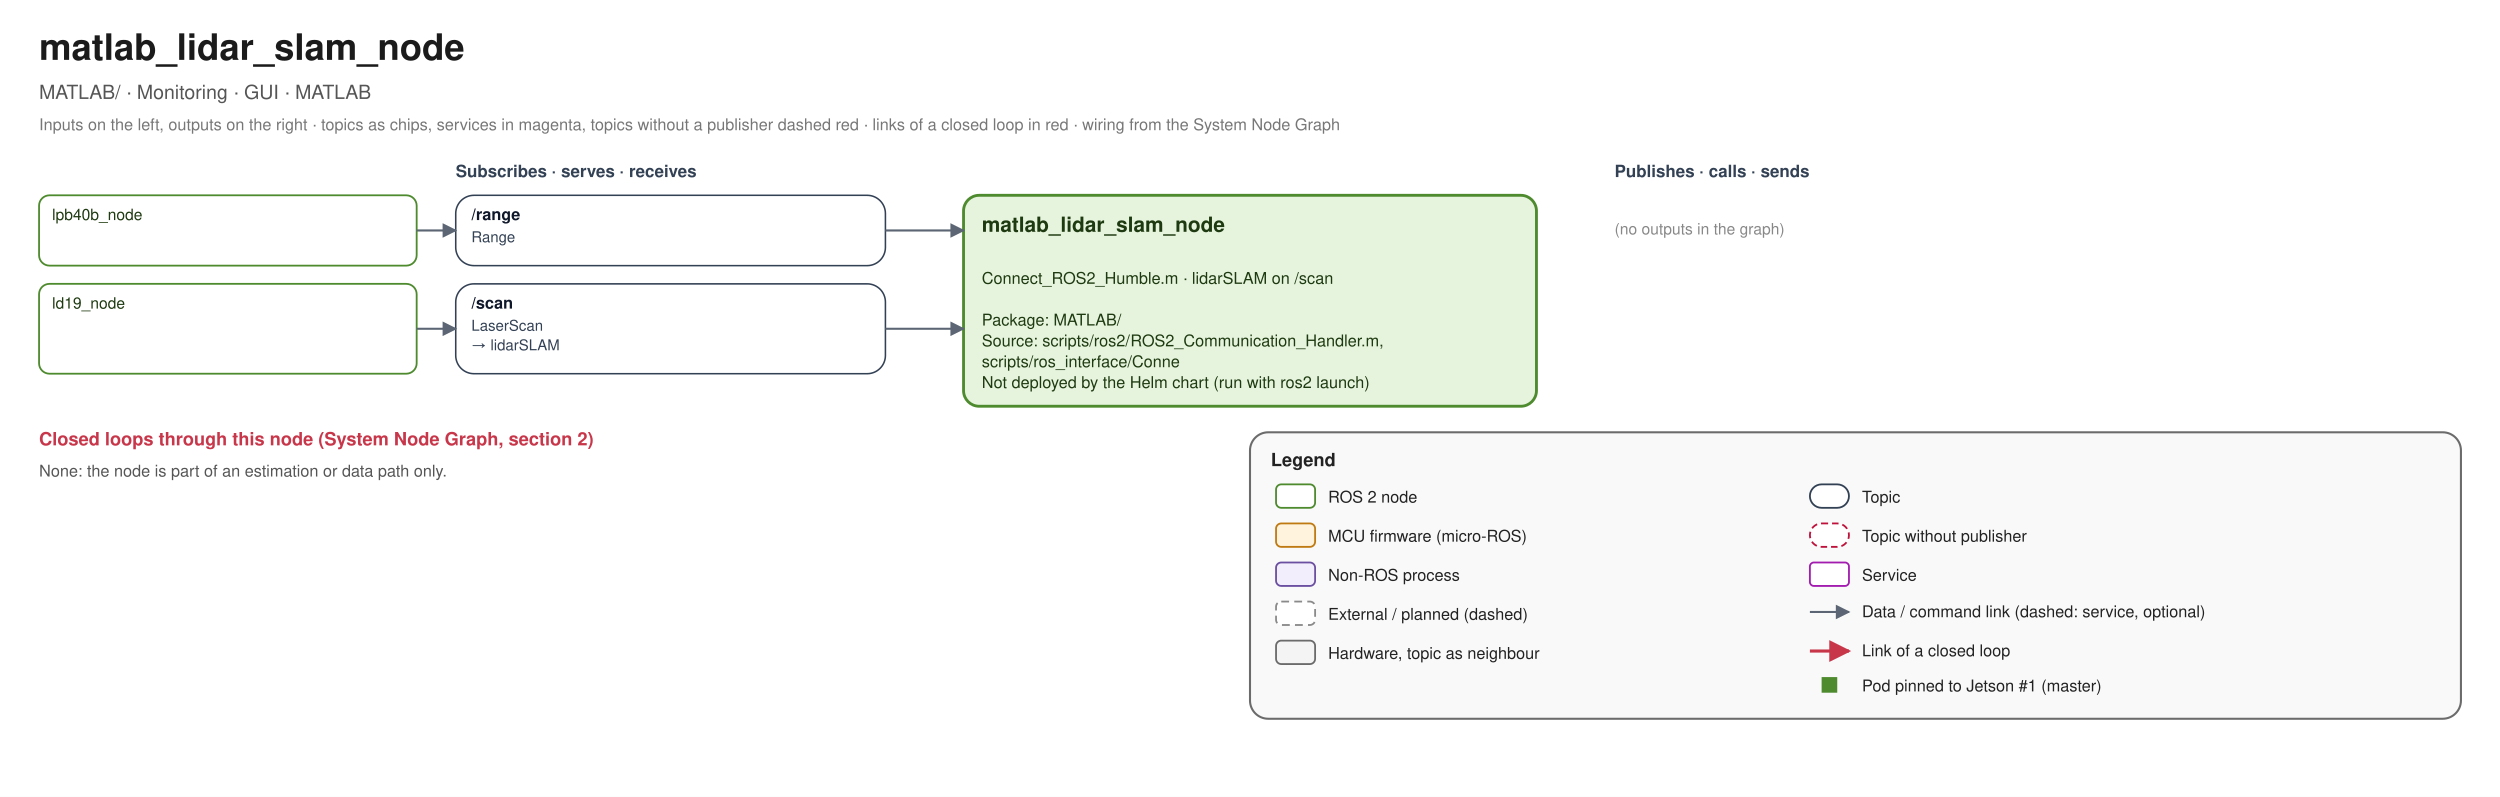
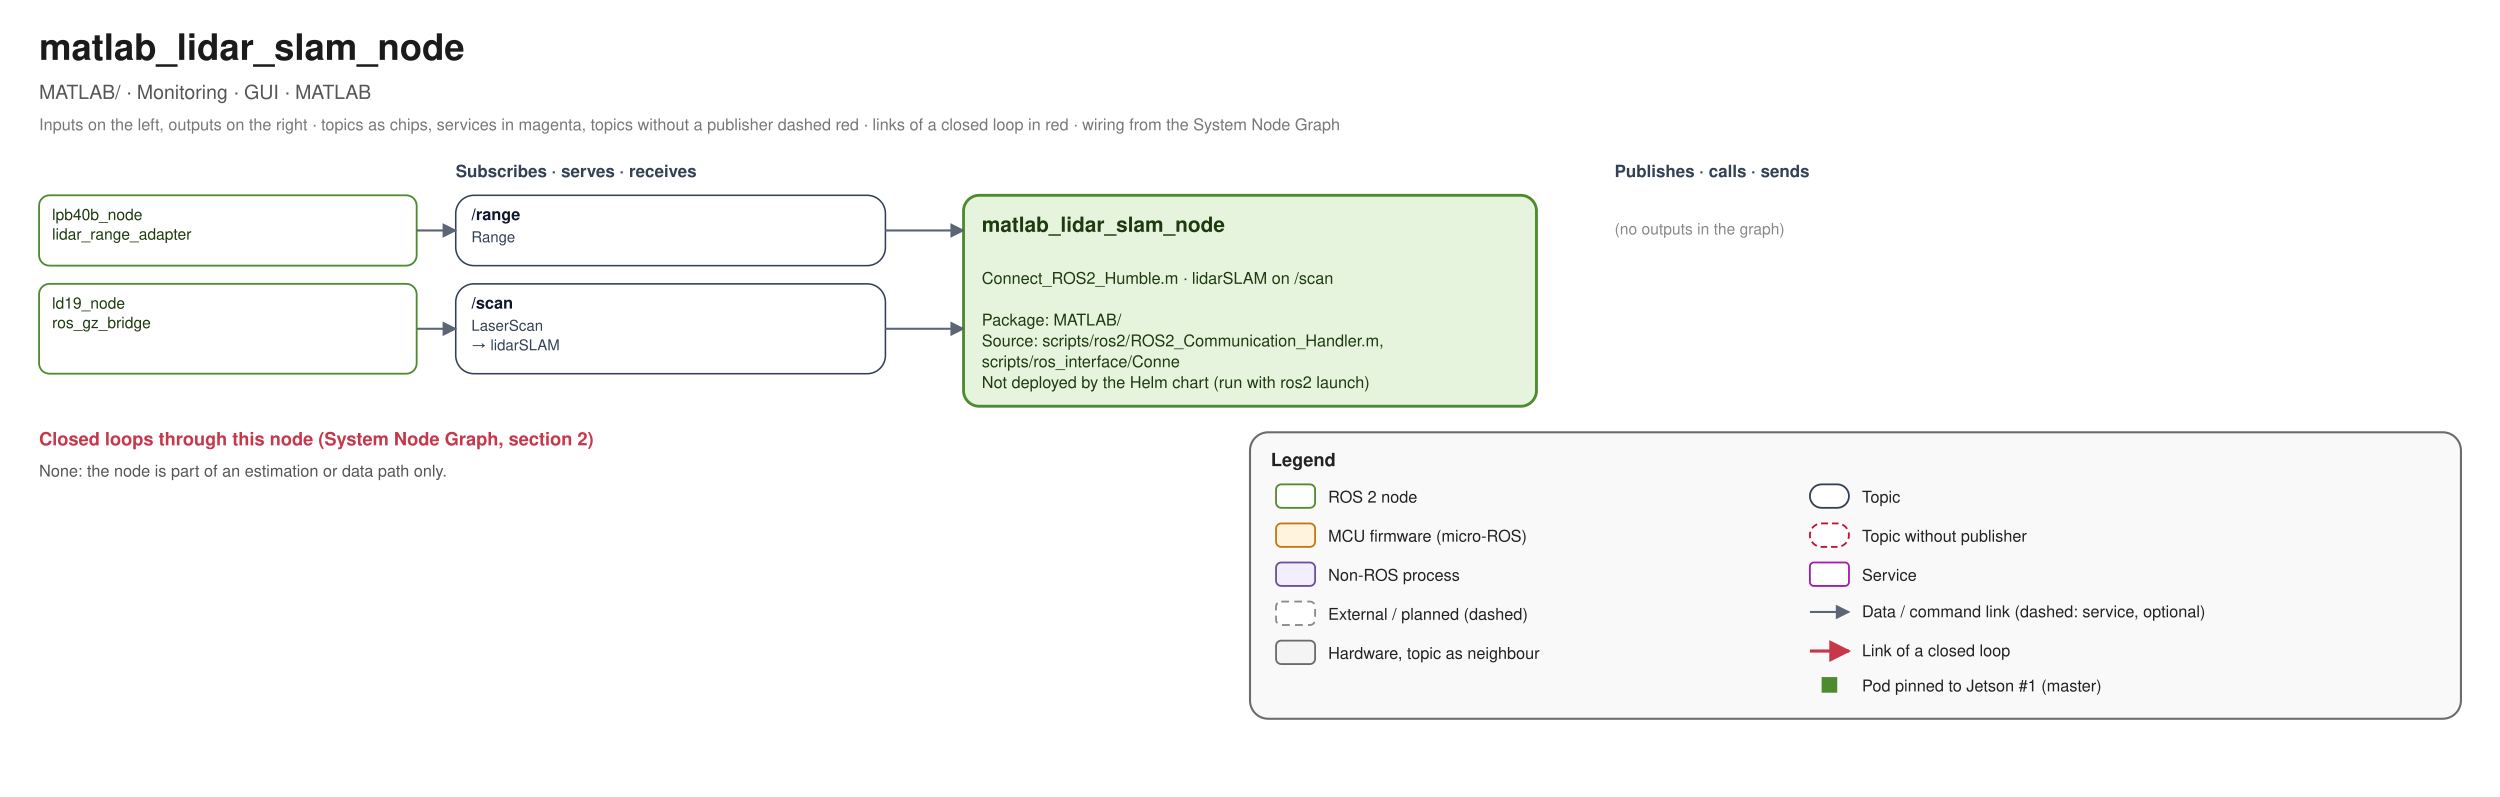
<svg xmlns="http://www.w3.org/2000/svg" width="1920" height="612" viewBox="0 0 1920 612" font-family="Helvetica, Arial, sans-serif">
  <defs>
    <marker id="link-e" viewBox="0 0 10 10" refX="9" refY="5" markerWidth="7" markerHeight="7" orient="auto">
      <path d="M0 0 L10 5 L0 10 z" fill="#5B6573" />
    </marker>
    <marker id="link-s" viewBox="0 0 10 10" refX="1" refY="5" markerWidth="7" markerHeight="7" orient="auto">
      <path d="M10 0 L0 5 L10 10 z" fill="#5B6573" />
    </marker>
    <marker id="loop-e" viewBox="0 0 10 10" refX="9" refY="5" markerWidth="7" markerHeight="7" orient="auto">
      <path d="M0 0 L10 5 L0 10 z" fill="#C8364A" />
    </marker>
    <marker id="loop-s" viewBox="0 0 10 10" refX="1" refY="5" markerWidth="7" markerHeight="7" orient="auto">
      <path d="M10 0 L0 5 L10 10 z" fill="#C8364A" />
    </marker>
  </defs>
  <rect width="1920" height="612" fill="#FFFFFF" />
  <text x="30" y="46" font-size="28" fill="#1B1B1B" text-anchor="start" font-weight="bold">matlab_lidar_slam_node</text>
  <text x="30" y="76" font-size="15" fill="#555555" text-anchor="start" font-weight="normal">MATLAB/ · Monitoring · GUI · MATLAB</text>
  <text x="30" y="100" font-size="12.5" fill="#777777" text-anchor="start" font-weight="normal">Inputs on the left, outputs on the right · topics as chips, services in magenta, topics without a publisher dashed red · links of a closed loop in red · wiring from the System Node Graph</text>
  <text x="350" y="136" font-size="13" fill="#334155" text-anchor="start" font-weight="bold">Subscribes · serves · receives</text>
  <text x="1240" y="136" font-size="13" fill="#334155" text-anchor="start" font-weight="bold">Publishes · calls · sends</text>
  <rect x="740" y="150" width="440" height="162" rx="12" fill="#E6F4DE" stroke="#4E8A2E" stroke-width="2.2" />
  <text x="754" y="178" font-size="16" fill="#1E3A10" text-anchor="start" font-weight="bold">matlab_lidar_slam_node</text>
  <text x="754" y="218" font-size="12.5" fill="#1E3A10" text-anchor="start" font-weight="normal">Connect_ROS2_Humble.m · lidarSLAM on /scan</text>
  <text x="754" y="234" font-size="12.5" fill="#1E3A10" text-anchor="start" font-weight="normal" />
  <text x="754" y="250" font-size="12.5" fill="#1E3A10" text-anchor="start" font-weight="normal">Package: MATLAB/</text>
  <text x="754" y="266" font-size="12.5" fill="#1E3A10" text-anchor="start" font-weight="normal">Source: scripts/ros2/ROS2_Communication_Handler.m,</text>
  <text x="754" y="282" font-size="12.5" fill="#1E3A10" text-anchor="start" font-weight="normal">   scripts/ros_interface/Conne</text>
  <text x="754" y="298" font-size="12.5" fill="#1E3A10" text-anchor="start" font-weight="normal">Not deployed by the Helm chart (run with ros2 launch)</text>
  <rect x="350" y="150" width="330" height="54" rx="14" fill="#FFFFFF" stroke="#334155" stroke-width="1.2" />
  <text x="362" y="169" font-size="12.5" fill="#0F172A" text-anchor="start" font-weight="bold">/range</text>
  <text x="362" y="186" font-size="11.5" fill="#334155" text-anchor="start" font-weight="normal">Range</text>
  <rect x="30" y="150" width="290" height="54" rx="8" fill="#FFFFFF" stroke="#4E8A2E" stroke-width="1.4" />
  <text x="40" y="169" font-size="12" fill="#1E3A10" text-anchor="start" font-weight="normal">lpb40b_node</text>
+   <text x="40" y="184" font-size="12" fill="#1E3A10" text-anchor="start" font-weight="normal">lidar_range_adapter</text>
  <path d="M 320 177.0 L 350 177.0" fill="none" stroke="#5B6573" stroke-width="1.6" stroke-linejoin="round" marker-end="url(#link-e)" />
  <path d="M 680 177.0 L 740 177.0" fill="none" stroke="#5B6573" stroke-width="1.6" stroke-linejoin="round" marker-end="url(#link-e)" />
  <rect x="350" y="218" width="330" height="69" rx="14" fill="#FFFFFF" stroke="#334155" stroke-width="1.2" />
  <text x="362" y="237" font-size="12.5" fill="#0F172A" text-anchor="start" font-weight="bold">/scan</text>
  <text x="362" y="254" font-size="11.5" fill="#334155" text-anchor="start" font-weight="normal">LaserScan</text>
  <text x="362" y="269" font-size="11.5" fill="#334155" text-anchor="start" font-weight="normal">→ lidarSLAM</text>
  <rect x="30" y="218" width="290" height="69" rx="8" fill="#FFFFFF" stroke="#4E8A2E" stroke-width="1.4" />
  <text x="40" y="237" font-size="12" fill="#1E3A10" text-anchor="start" font-weight="normal">ld19_node</text>
+   <text x="40" y="252" font-size="12" fill="#1E3A10" text-anchor="start" font-weight="normal">ros_gz_bridge</text>
  <path d="M 320 252.5 L 350 252.5" fill="none" stroke="#5B6573" stroke-width="1.6" stroke-linejoin="round" marker-end="url(#link-e)" />
  <path d="M 680 252.5 L 740 252.5" fill="none" stroke="#5B6573" stroke-width="1.6" stroke-linejoin="round" marker-end="url(#link-e)" />
  <text x="1240" y="180" font-size="12" fill="#888888" text-anchor="start" font-weight="normal">(no outputs in the graph)</text>
  <text x="30" y="342" font-size="14" fill="#C8364A" text-anchor="start" font-weight="bold">Closed loops through this node (System Node Graph, section 2)</text>
  <text x="30" y="366" font-size="12.5" fill="#555555" text-anchor="start" font-weight="normal">None: the node is part of an estimation or data path only.</text>
  <rect x="960" y="332" width="930" height="220" rx="14" fill="#F4F4F4" fill-opacity="0.55" stroke="#6B6B6B" stroke-width="1.6" />
  <text x="976" y="358" font-size="14" fill="#222222" text-anchor="start" font-weight="bold">Legend</text>
  <rect x="980" y="372" width="30" height="18" rx="4" fill="#FFFFFF" stroke="#4E8A2E" stroke-width="1.4" />
  <text x="1020" y="386" font-size="12.5" fill="#222" text-anchor="start" font-weight="normal">ROS 2 node</text>
  <rect x="980" y="402" width="30" height="18" rx="4" fill="#FFF3DE" stroke="#C07A12" stroke-width="1.4" />
  <text x="1020" y="416" font-size="12.5" fill="#222" text-anchor="start" font-weight="normal">MCU firmware (micro-ROS)</text>
  <rect x="980" y="432" width="30" height="18" rx="4" fill="#F3EEFB" stroke="#6B4FA0" stroke-width="1.4" />
  <text x="1020" y="446" font-size="12.5" fill="#222" text-anchor="start" font-weight="normal">Non-ROS process</text>
  <rect x="980" y="462" width="30" height="18" rx="4" fill="#FFFFFF" stroke="#8A8A8A" stroke-width="1.4" stroke-dasharray="6 4" />
  <text x="1020" y="476" font-size="12.5" fill="#222" text-anchor="start" font-weight="normal">External / planned (dashed)</text>
  <rect x="980" y="492" width="30" height="18" rx="4" fill="#F4F4F4" stroke="#6B6B6B" stroke-width="1.4" />
  <text x="1020" y="506" font-size="12.5" fill="#222" text-anchor="start" font-weight="normal">Hardware, topic as neighbour</text>
  <rect x="1390" y="372" width="30" height="18" rx="9" fill="#FFFFFF" stroke="#334155" stroke-width="1.4" />
  <text x="1430" y="386" font-size="12.5" fill="#222" text-anchor="start" font-weight="normal">Topic</text>
  <rect x="1390" y="402" width="30" height="18" rx="9" fill="#FFFFFF" stroke="#BE123C" stroke-width="1.4" stroke-dasharray="5 3" />
  <text x="1430" y="416" font-size="12.5" fill="#222" text-anchor="start" font-weight="normal">Topic without publisher</text>
  <rect x="1390" y="432" width="30" height="18" rx="3" fill="#FFFFFF" stroke="#A21CAF" stroke-width="1.4" />
  <text x="1430" y="446" font-size="12.5" fill="#222" text-anchor="start" font-weight="normal">Service</text>
  <path d="M 1390 470 L 1420 470" fill="none" stroke="#5B6573" stroke-width="1.6" stroke-linejoin="round" marker-end="url(#link-e)" />
  <text x="1430" y="474" font-size="12.5" fill="#222" text-anchor="start" font-weight="normal">Data / command link (dashed: service, optional)</text>
  <path d="M 1390 500 L 1420 500" fill="none" stroke="#C8364A" stroke-width="2.4" stroke-linejoin="round" marker-end="url(#loop-e)" />
  <text x="1430" y="504" font-size="12.5" fill="#222" text-anchor="start" font-weight="normal">Link of a closed loop</text>
  <rect x="1399" y="520" width="12" height="12" fill="#4E8A2E" />
  <text x="1430" y="531" font-size="12.5" fill="#222" text-anchor="start" font-weight="normal">Pod pinned to Jetson #1 (master)</text>
</svg>
